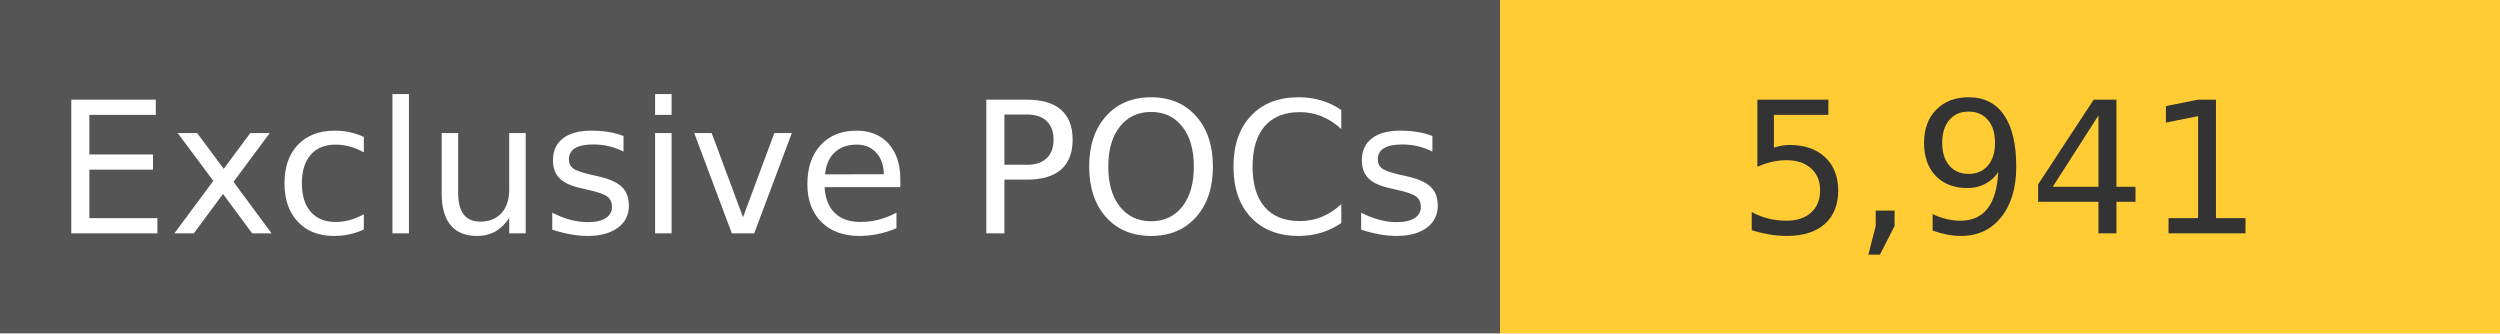
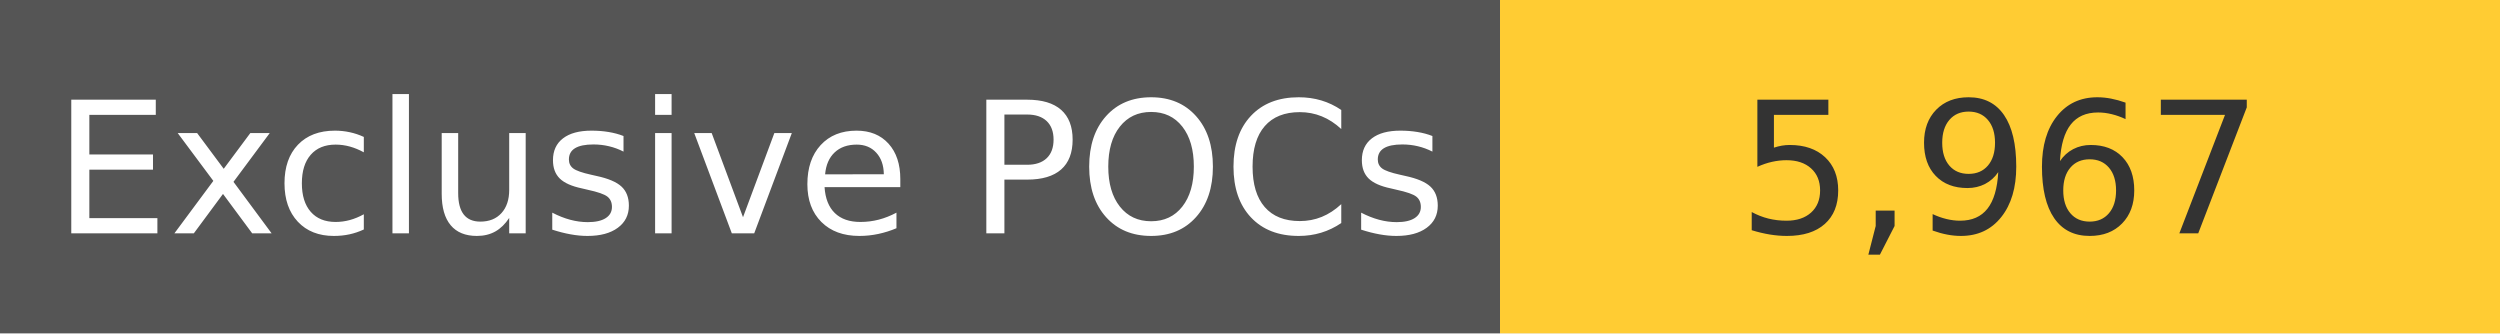
<svg xmlns="http://www.w3.org/2000/svg" width="150" height="20" role="img">
  <linearGradient id="s" x2="0" y2="100%">
    <stop offset="0" stop-color="#bbb" stop-opacity=".1" />
    <stop offset="1" stop-opacity=".1" />
  </linearGradient>
  <g>
    <rect width="90" height="20" fill="#555" />
    <rect x="90" width="267" height="20" fill="#ffcc33" />
  </g>
  <g fill="#fff" text-anchor="middle" font-family="Verdana,Geneva,DejaVu Sans,sans-serif" text-rendering="geometricPrecision" font-size="110">
    <text x="450" y="140" transform="scale(.1)" fill="#fff">
            Exclusive POCs
        </text>
    <text x="1200" y="140" transform="scale(.1)" fill="#333">
-             5,941
+             5,967
        </text>
  </g>
</svg>
